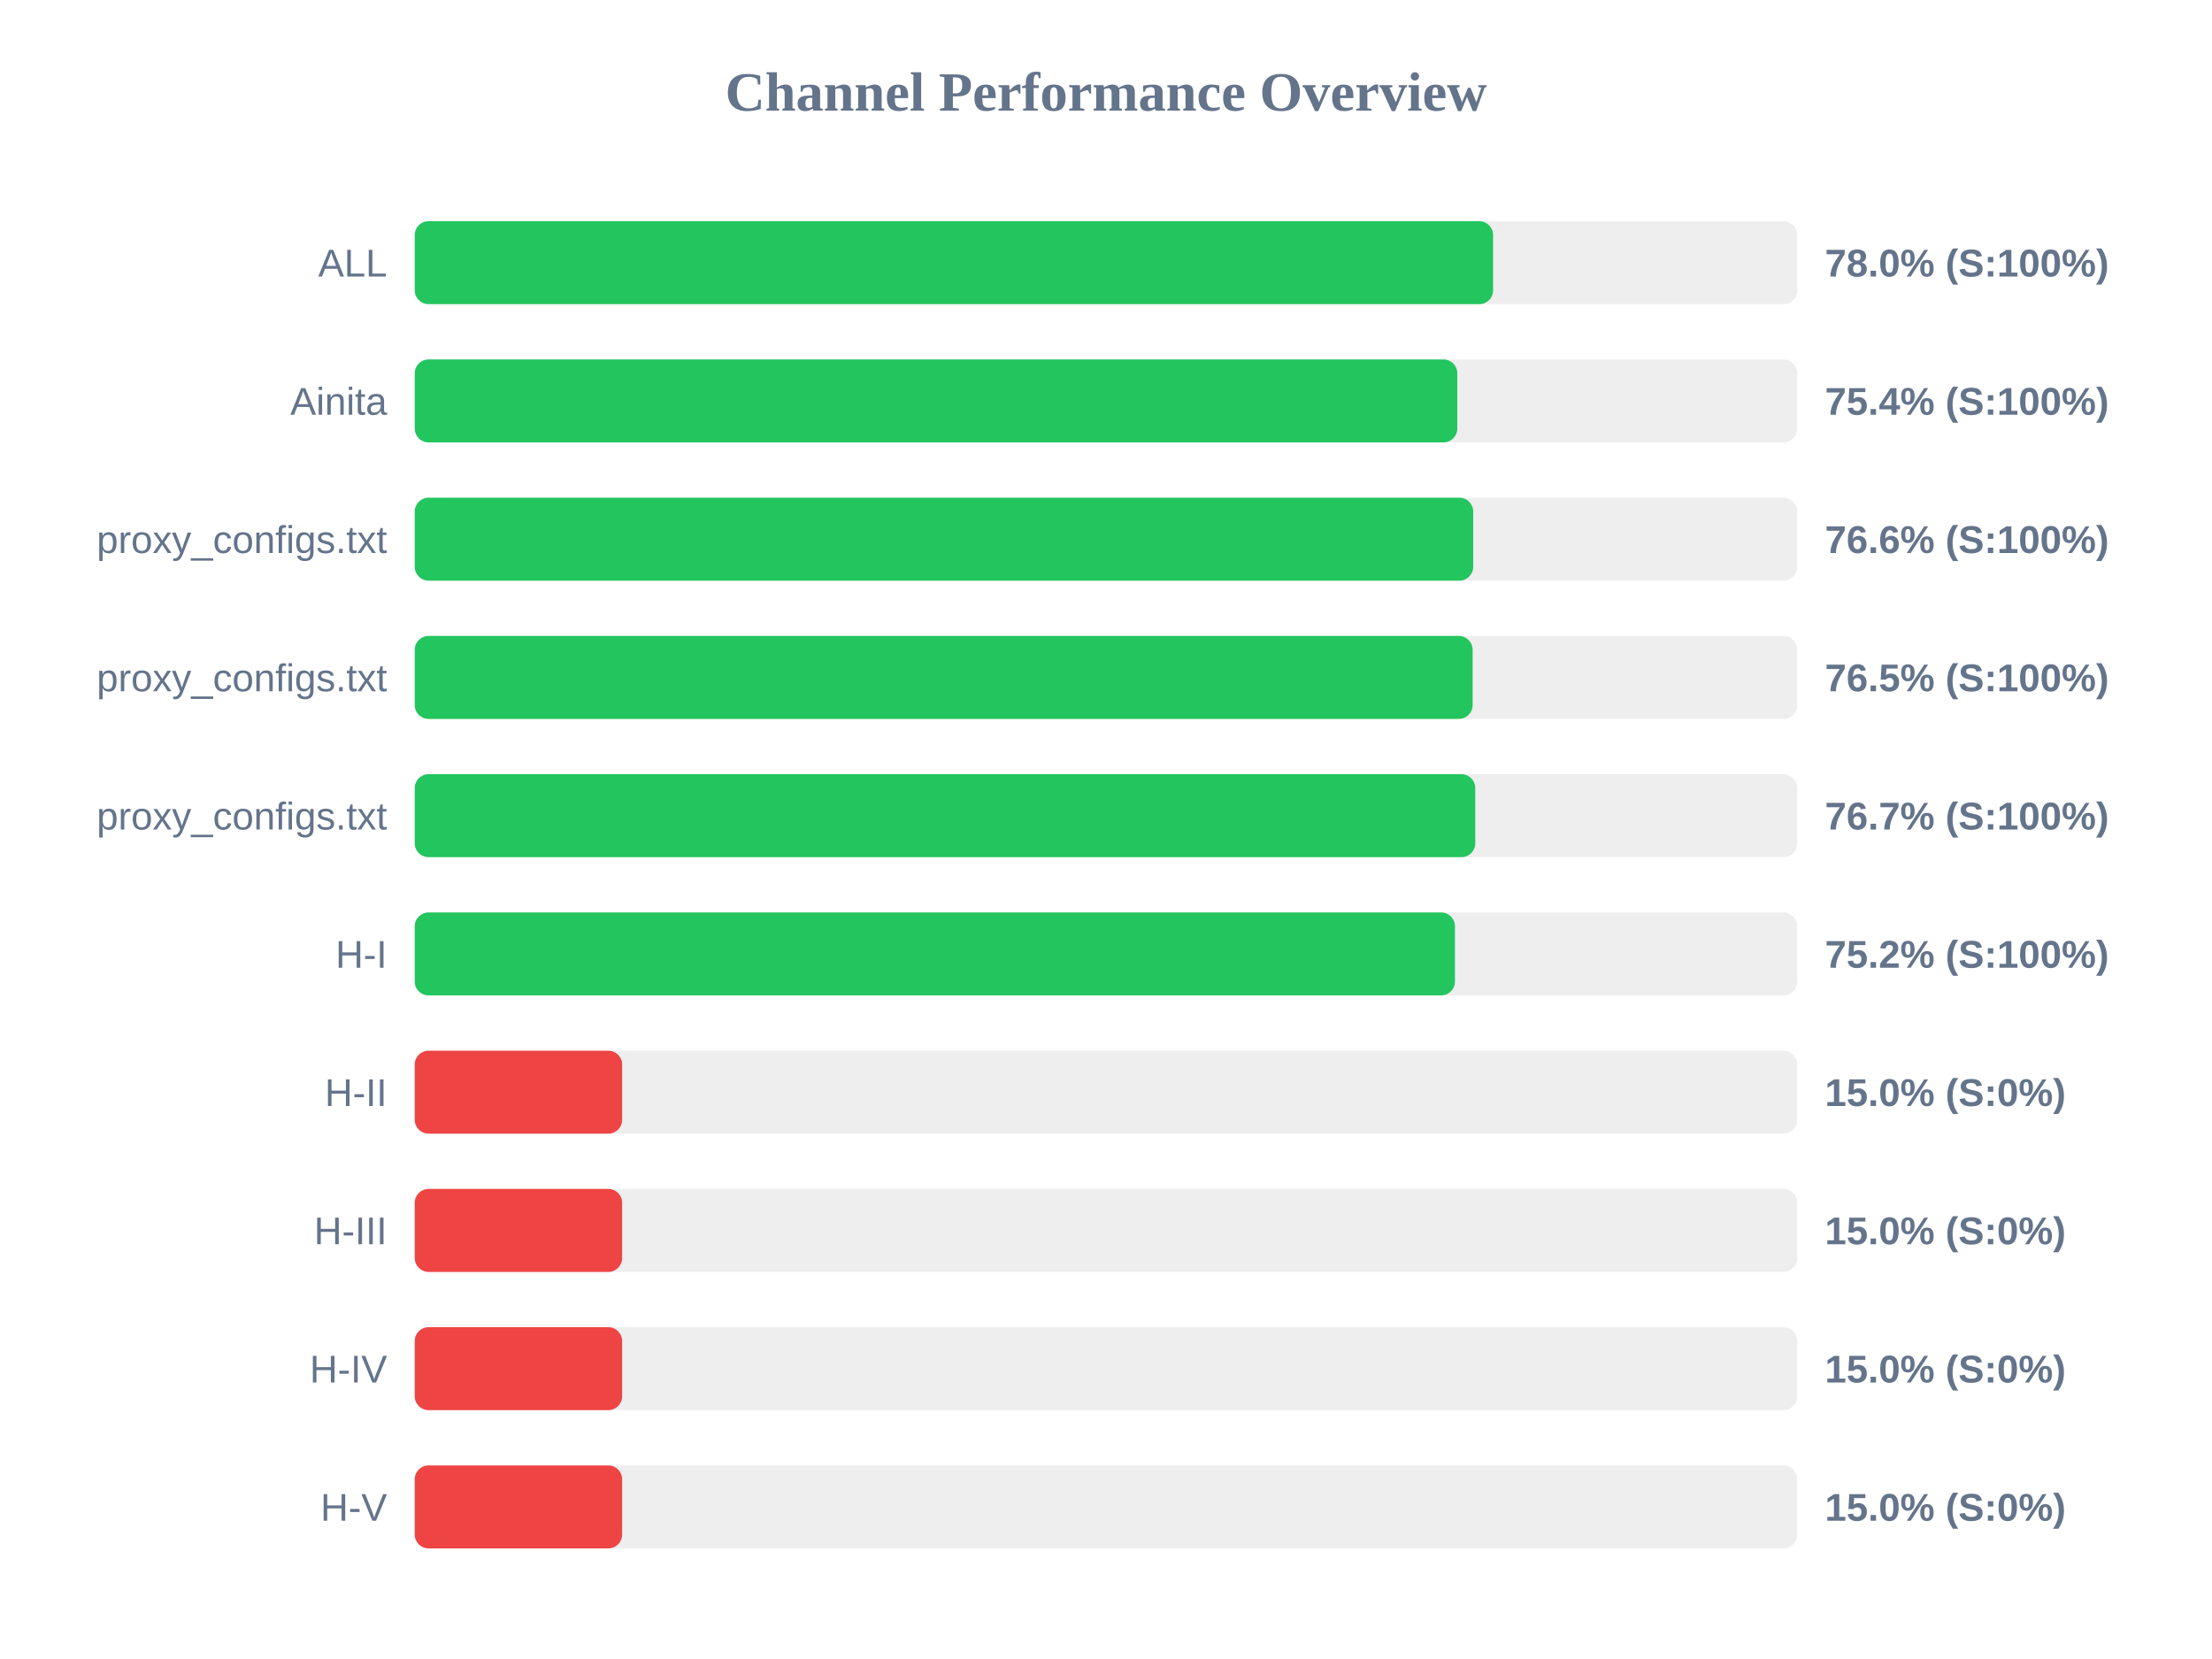
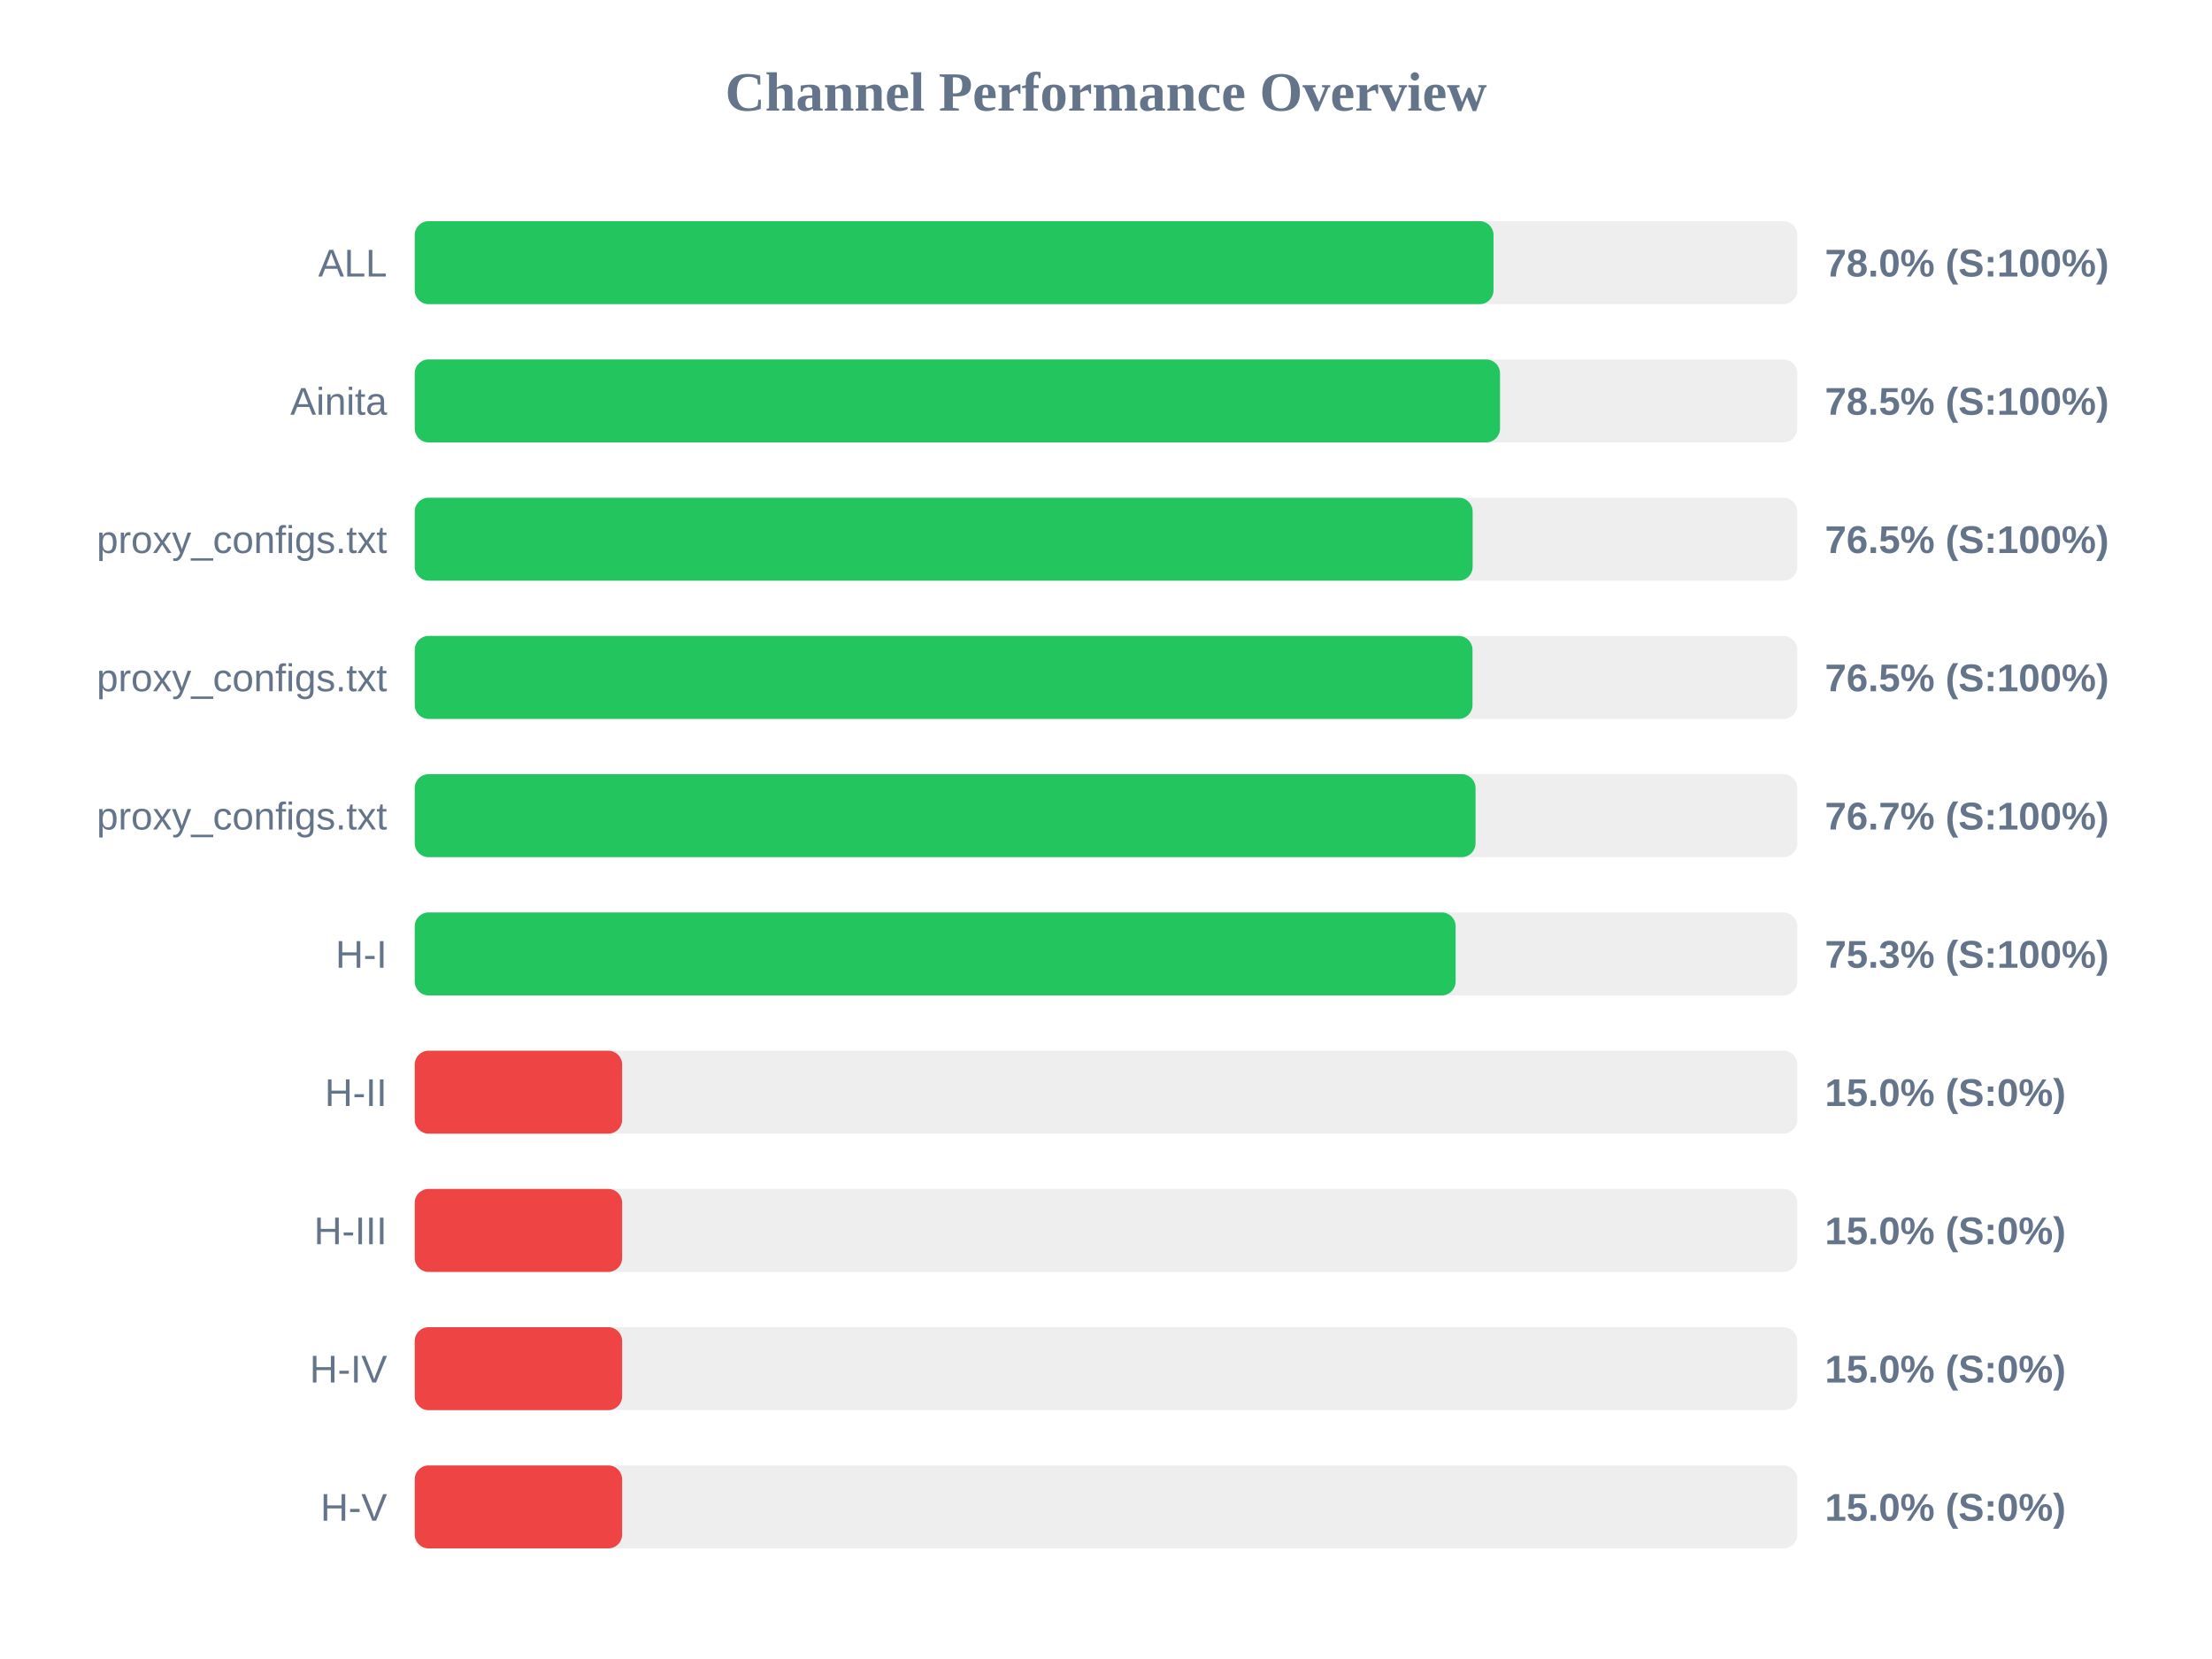
<svg xmlns="http://www.w3.org/2000/svg" width="800" height="600" version="1.1">
  <style>
        .row { font: 14px Arial; fill: #64748b; }
        .score { font: bold 14px Arial; fill: #64748b; }
    </style>
  <text x="400" y="40" text-anchor="middle" font-size="20px" font-weight="bold" fill="#64748b">Channel Performance Overview</text>
  <rect x="150" y="80" width="500" height="30" fill="#eee" rx="5" />
-   <rect x="150" y="80" width="390.0" height="30" fill="#22c55e" rx="5" />
+   <rect x="150" y="80" width="390.15" height="30" fill="#22c55e" rx="5" />
  <text x="140" y="100" text-anchor="end" class="row">ALL</text>
  <text x="660" y="100" text-anchor="start" class="score">78.0% (S:100%)</text>
  <rect x="150" y="130" width="500" height="30" fill="#eee" rx="5" />
-   <rect x="150" y="130" width="377.05" height="30" fill="#22c55e" rx="5" />
+   <rect x="150" y="130" width="392.5" height="30" fill="#22c55e" rx="5" />
  <text x="140" y="150" text-anchor="end" class="row">Ainita</text>
-   <text x="660" y="150" text-anchor="start" class="score">75.4% (S:100%)</text>
+   <text x="660" y="150" text-anchor="start" class="score">78.5% (S:100%)</text>
  <rect x="150" y="180" width="500" height="30" fill="#eee" rx="5" />
-   <rect x="150" y="180" width="382.8" height="30" fill="#22c55e" rx="5" />
+   <rect x="150" y="180" width="382.6" height="30" fill="#22c55e" rx="5" />
  <text x="140" y="200" text-anchor="end" class="row">proxy_configs.txt</text>
-   <text x="660" y="200" text-anchor="start" class="score">76.6% (S:100%)</text>
+   <text x="660" y="200" text-anchor="start" class="score">76.5% (S:100%)</text>
  <rect x="150" y="230" width="500" height="30" fill="#eee" rx="5" />
-   <rect x="150" y="230" width="382.6" height="30" fill="#22c55e" rx="5" />
+   <rect x="150" y="230" width="382.55" height="30" fill="#22c55e" rx="5" />
  <text x="140" y="250" text-anchor="end" class="row">proxy_configs.txt</text>
  <text x="660" y="250" text-anchor="start" class="score">76.5% (S:100%)</text>
  <rect x="150" y="280" width="500" height="30" fill="#eee" rx="5" />
-   <rect x="150" y="280" width="383.55" height="30" fill="#22c55e" rx="5" />
+   <rect x="150" y="280" width="383.65" height="30" fill="#22c55e" rx="5" />
  <text x="140" y="300" text-anchor="end" class="row">proxy_configs.txt</text>
  <text x="660" y="300" text-anchor="start" class="score">76.7% (S:100%)</text>
  <rect x="150" y="330" width="500" height="30" fill="#eee" rx="5" />
-   <rect x="150" y="330" width="376.2" height="30" fill="#22c55e" rx="5" />
+   <rect x="150" y="330" width="376.45" height="30" fill="#22c55e" rx="5" />
  <text x="140" y="350" text-anchor="end" class="row">H-I</text>
-   <text x="660" y="350" text-anchor="start" class="score">75.2% (S:100%)</text>
+   <text x="660" y="350" text-anchor="start" class="score">75.3% (S:100%)</text>
  <rect x="150" y="380" width="500" height="30" fill="#eee" rx="5" />
  <rect x="150" y="380" width="75.0" height="30" fill="#ef4444" rx="5" />
  <text x="140" y="400" text-anchor="end" class="row">H-II</text>
  <text x="660" y="400" text-anchor="start" class="score">15.0% (S:0%)</text>
  <rect x="150" y="430" width="500" height="30" fill="#eee" rx="5" />
  <rect x="150" y="430" width="75.0" height="30" fill="#ef4444" rx="5" />
  <text x="140" y="450" text-anchor="end" class="row">H-III</text>
  <text x="660" y="450" text-anchor="start" class="score">15.0% (S:0%)</text>
  <rect x="150" y="480" width="500" height="30" fill="#eee" rx="5" />
  <rect x="150" y="480" width="75.0" height="30" fill="#ef4444" rx="5" />
  <text x="140" y="500" text-anchor="end" class="row">H-IV</text>
  <text x="660" y="500" text-anchor="start" class="score">15.0% (S:0%)</text>
  <rect x="150" y="530" width="500" height="30" fill="#eee" rx="5" />
  <rect x="150" y="530" width="75.0" height="30" fill="#ef4444" rx="5" />
  <text x="140" y="550" text-anchor="end" class="row">H-V</text>
  <text x="660" y="550" text-anchor="start" class="score">15.0% (S:0%)</text>
</svg>
